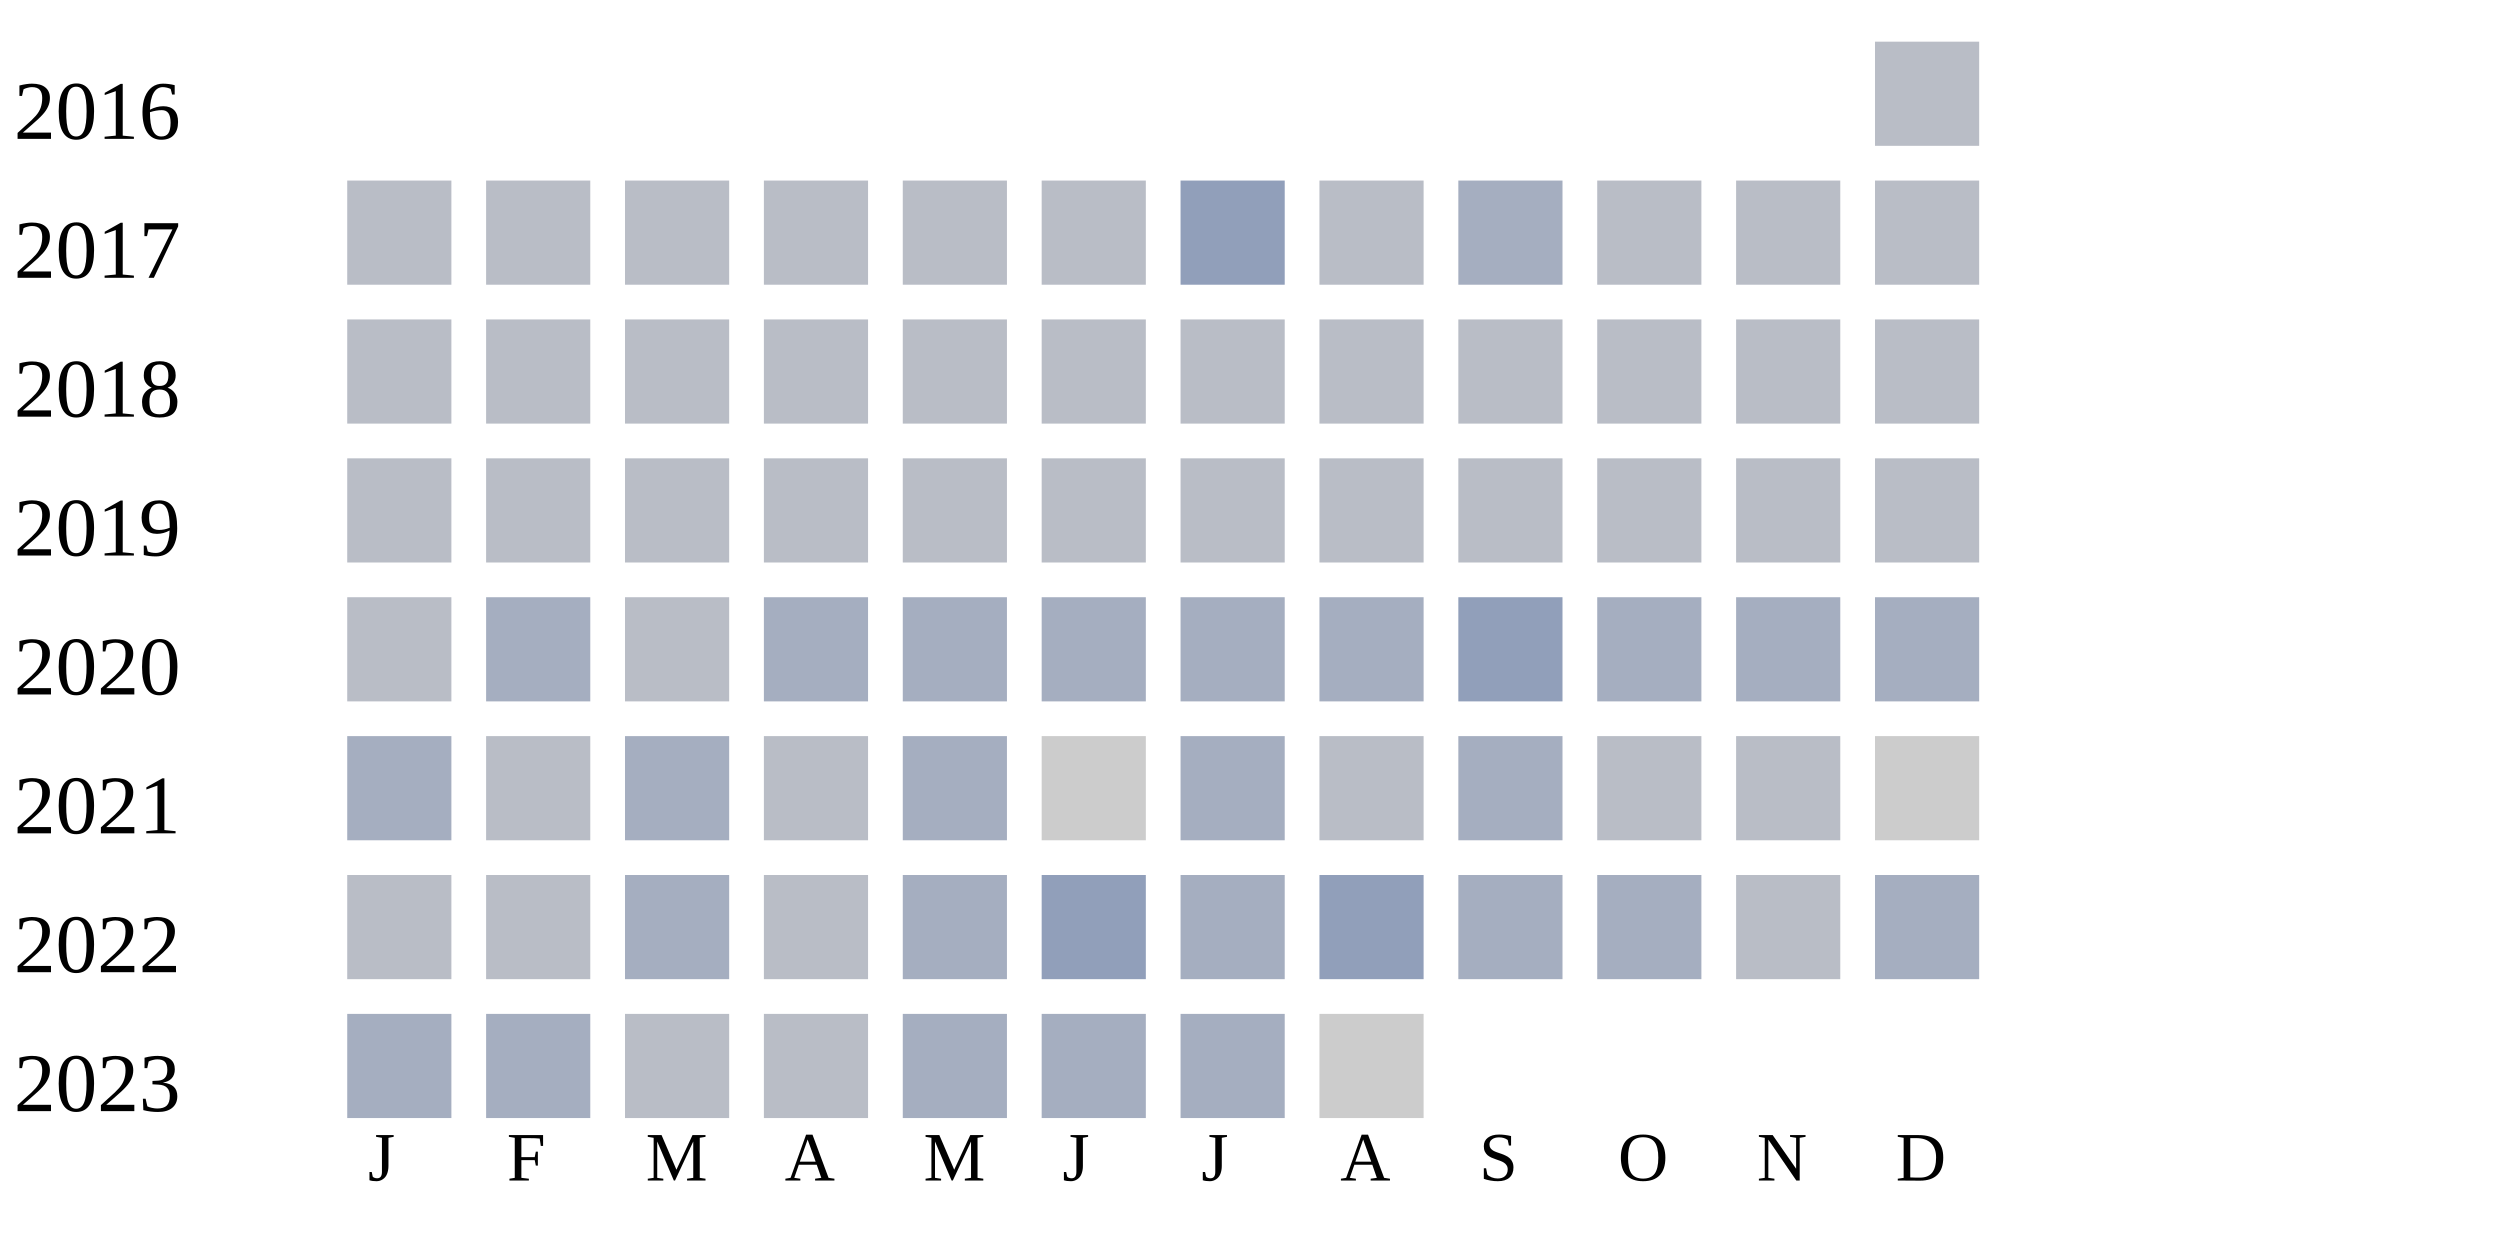
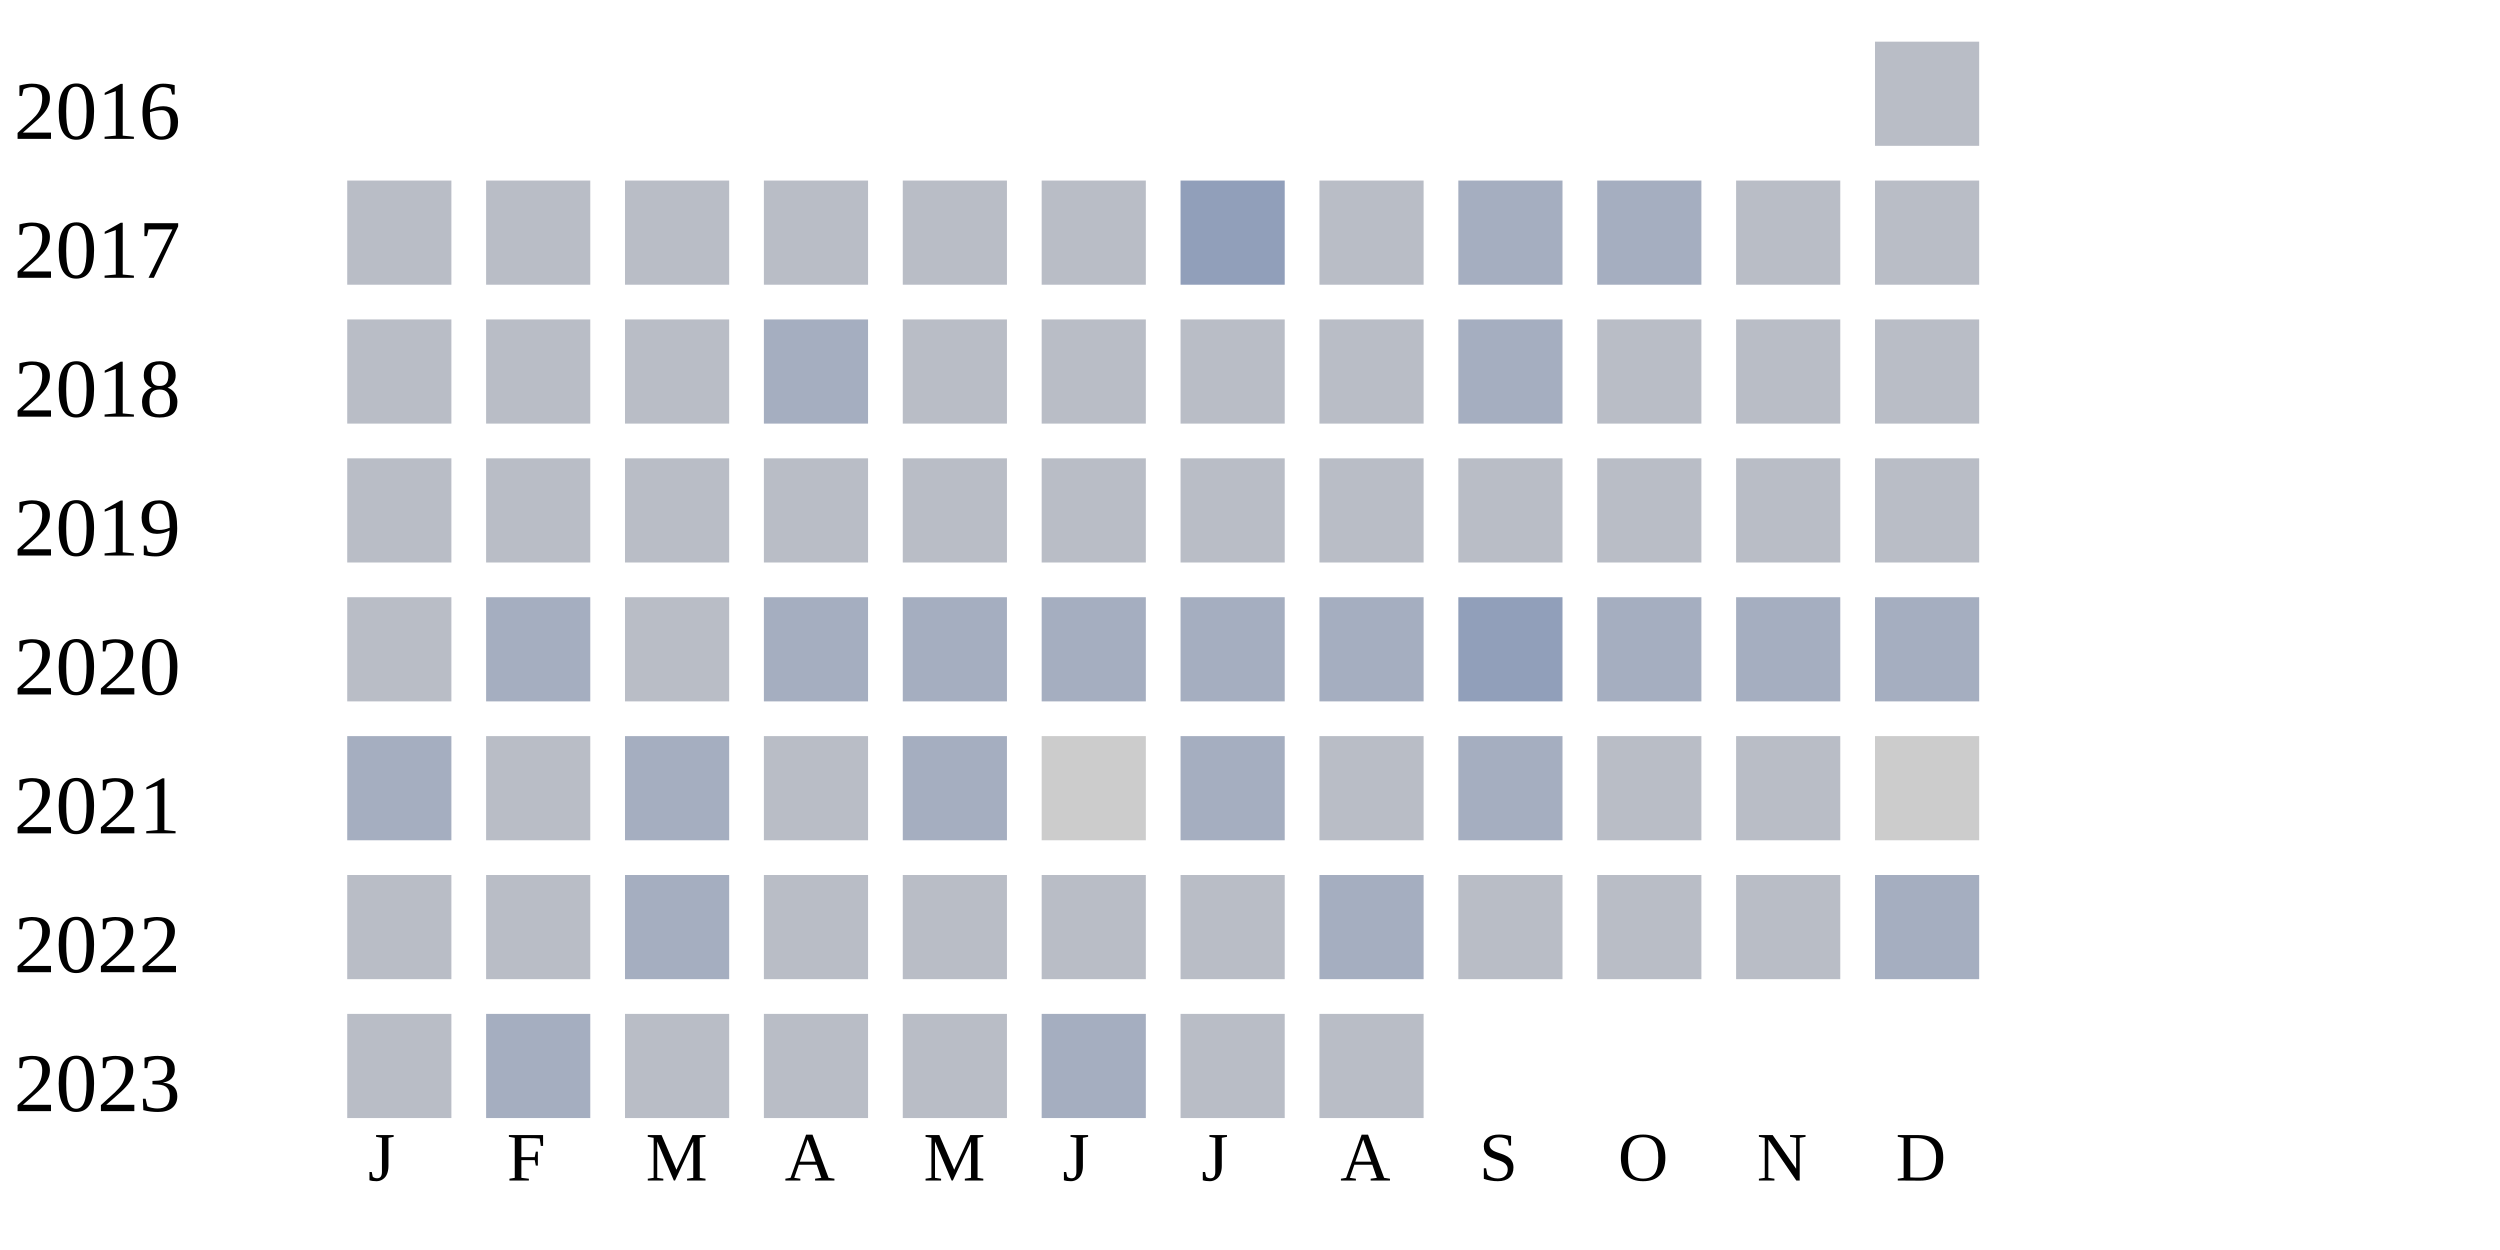
<svg xmlns="http://www.w3.org/2000/svg" width="360" height="180">
  <g transform="translate(0 0)">
    <text x="2" y="20">2016</text>
    <rect x="270" y="6" width="15" height="15" fill="#b9bdc6" />
  </g>
  <g transform="translate(0 20)">
    <text x="2" y="20">2017</text>
    <rect x="50" y="6" width="15" height="15" fill="#b9bdc6" />
    <rect x="70" y="6" width="15" height="15" fill="#b9bdc6" />
    <rect x="90" y="6" width="15" height="15" fill="#b9bdc6" />
    <rect x="110" y="6" width="15" height="15" fill="#b9bdc6" />
    <rect x="130" y="6" width="15" height="15" fill="#b9bdc6" />
    <rect x="150" y="6" width="15" height="15" fill="#b9bdc6" />
    <rect x="170" y="6" width="15" height="15" fill="#919fba" />
    <rect x="190" y="6" width="15" height="15" fill="#b9bdc6" />
    <rect x="210" y="6" width="15" height="15" fill="#a5aec0" />
-     <rect x="230" y="6" width="15" height="15" fill="#b9bdc6" />
+     <rect x="230" y="6" width="15" height="15" fill="#a5aec0" />
    <rect x="250" y="6" width="15" height="15" fill="#b9bdc6" />
    <rect x="270" y="6" width="15" height="15" fill="#b9bdc6" />
  </g>
  <g transform="translate(0 40)">
    <text x="2" y="20">2018</text>
    <rect x="50" y="6" width="15" height="15" fill="#b9bdc6" />
    <rect x="70" y="6" width="15" height="15" fill="#b9bdc6" />
    <rect x="90" y="6" width="15" height="15" fill="#b9bdc6" />
-     <rect x="110" y="6" width="15" height="15" fill="#b9bdc6" />
+     <rect x="110" y="6" width="15" height="15" fill="#a5aec0" />
    <rect x="130" y="6" width="15" height="15" fill="#b9bdc6" />
    <rect x="150" y="6" width="15" height="15" fill="#b9bdc6" />
    <rect x="170" y="6" width="15" height="15" fill="#b9bdc6" />
    <rect x="190" y="6" width="15" height="15" fill="#b9bdc6" />
-     <rect x="210" y="6" width="15" height="15" fill="#b9bdc6" />
+     <rect x="210" y="6" width="15" height="15" fill="#a5aec0" />
    <rect x="230" y="6" width="15" height="15" fill="#b9bdc6" />
    <rect x="250" y="6" width="15" height="15" fill="#b9bdc6" />
    <rect x="270" y="6" width="15" height="15" fill="#b9bdc6" />
  </g>
  <g transform="translate(0 60)">
    <text x="2" y="20">2019</text>
    <rect x="50" y="6" width="15" height="15" fill="#b9bdc6" />
    <rect x="70" y="6" width="15" height="15" fill="#b9bdc6" />
    <rect x="90" y="6" width="15" height="15" fill="#b9bdc6" />
    <rect x="110" y="6" width="15" height="15" fill="#b9bdc6" />
    <rect x="130" y="6" width="15" height="15" fill="#b9bdc6" />
    <rect x="150" y="6" width="15" height="15" fill="#b9bdc6" />
    <rect x="170" y="6" width="15" height="15" fill="#b9bdc6" />
    <rect x="190" y="6" width="15" height="15" fill="#b9bdc6" />
    <rect x="210" y="6" width="15" height="15" fill="#b9bdc6" />
    <rect x="230" y="6" width="15" height="15" fill="#b9bdc6" />
    <rect x="250" y="6" width="15" height="15" fill="#b9bdc6" />
    <rect x="270" y="6" width="15" height="15" fill="#b9bdc6" />
  </g>
  <g transform="translate(0 80)">
    <text x="2" y="20">2020</text>
    <rect x="50" y="6" width="15" height="15" fill="#b9bdc6" />
    <rect x="70" y="6" width="15" height="15" fill="#a5aec0" />
    <rect x="90" y="6" width="15" height="15" fill="#b9bdc6" />
    <rect x="110" y="6" width="15" height="15" fill="#a5aec0" />
    <rect x="130" y="6" width="15" height="15" fill="#a5aec0" />
    <rect x="150" y="6" width="15" height="15" fill="#a5aec0" />
    <rect x="170" y="6" width="15" height="15" fill="#a5aec0" />
    <rect x="190" y="6" width="15" height="15" fill="#a5aec0" />
    <rect x="210" y="6" width="15" height="15" fill="#919fba" />
    <rect x="230" y="6" width="15" height="15" fill="#a5aec0" />
    <rect x="250" y="6" width="15" height="15" fill="#a5aec0" />
    <rect x="270" y="6" width="15" height="15" fill="#a5aec0" />
  </g>
  <g transform="translate(0 100)">
    <text x="2" y="20">2021</text>
    <rect x="50" y="6" width="15" height="15" fill="#a5aec0" />
    <rect x="70" y="6" width="15" height="15" fill="#b9bdc6" />
    <rect x="90" y="6" width="15" height="15" fill="#a5aec0" />
    <rect x="110" y="6" width="15" height="15" fill="#b9bdc6" />
    <rect x="130" y="6" width="15" height="15" fill="#a5aec0" />
    <rect x="150" y="6" width="15" height="15" fill="#cccccc" />
    <rect x="170" y="6" width="15" height="15" fill="#a5aec0" />
    <rect x="190" y="6" width="15" height="15" fill="#b9bdc6" />
    <rect x="210" y="6" width="15" height="15" fill="#a5aec0" />
    <rect x="230" y="6" width="15" height="15" fill="#b9bdc6" />
    <rect x="250" y="6" width="15" height="15" fill="#b9bdc6" />
    <rect x="270" y="6" width="15" height="15" fill="#cccccc" />
  </g>
  <g transform="translate(0 120)">
    <text x="2" y="20">2022</text>
    <rect x="50" y="6" width="15" height="15" fill="#b9bdc6" />
    <rect x="70" y="6" width="15" height="15" fill="#b9bdc6" />
    <rect x="90" y="6" width="15" height="15" fill="#a5aec0" />
    <rect x="110" y="6" width="15" height="15" fill="#b9bdc6" />
-     <rect x="130" y="6" width="15" height="15" fill="#a5aec0" />
-     <rect x="150" y="6" width="15" height="15" fill="#919fba" />
-     <rect x="170" y="6" width="15" height="15" fill="#a5aec0" />
-     <rect x="190" y="6" width="15" height="15" fill="#919fba" />
-     <rect x="210" y="6" width="15" height="15" fill="#a5aec0" />
-     <rect x="230" y="6" width="15" height="15" fill="#a5aec0" />
+     <rect x="130" y="6" width="15" height="15" fill="#b9bdc6" />
+     <rect x="150" y="6" width="15" height="15" fill="#b9bdc6" />
+     <rect x="170" y="6" width="15" height="15" fill="#b9bdc6" />
+     <rect x="190" y="6" width="15" height="15" fill="#a5aec0" />
+     <rect x="210" y="6" width="15" height="15" fill="#b9bdc6" />
+     <rect x="230" y="6" width="15" height="15" fill="#b9bdc6" />
    <rect x="250" y="6" width="15" height="15" fill="#b9bdc6" />
    <rect x="270" y="6" width="15" height="15" fill="#a5aec0" />
  </g>
  <g transform="translate(0 140)">
    <text x="2" y="20">2023</text>
-     <rect x="50" y="6" width="15" height="15" fill="#a5aec0" />
+     <rect x="50" y="6" width="15" height="15" fill="#b9bdc6" />
    <rect x="70" y="6" width="15" height="15" fill="#a5aec0" />
    <rect x="90" y="6" width="15" height="15" fill="#b9bdc6" />
    <rect x="110" y="6" width="15" height="15" fill="#b9bdc6" />
-     <rect x="130" y="6" width="15" height="15" fill="#a5aec0" />
+     <rect x="130" y="6" width="15" height="15" fill="#b9bdc6" />
    <rect x="150" y="6" width="15" height="15" fill="#a5aec0" />
-     <rect x="170" y="6" width="15" height="15" fill="#a5aec0" />
-     <rect x="190" y="6" width="15" height="15" fill="#cccccc" />
+     <rect x="170" y="6" width="15" height="15" fill="#b9bdc6" />
+     <rect x="190" y="6" width="15" height="15" fill="#b9bdc6" />
  </g>
  <text style="font-size: 10px; text-align: center" x="53" y="170">J</text>
  <text style="font-size: 10px; text-align: center" x="73" y="170">F</text>
  <text style="font-size: 10px; text-align: center" x="93" y="170">M</text>
  <text style="font-size: 10px; text-align: center" x="113" y="170">A</text>
  <text style="font-size: 10px; text-align: center" x="133" y="170">M</text>
  <text style="font-size: 10px; text-align: center" x="153" y="170">J</text>
  <text style="font-size: 10px; text-align: center" x="173" y="170">J</text>
  <text style="font-size: 10px; text-align: center" x="193" y="170">A</text>
  <text style="font-size: 10px; text-align: center" x="213" y="170">S</text>
  <text style="font-size: 10px; text-align: center" x="233" y="170">O</text>
  <text style="font-size: 10px; text-align: center" x="253" y="170">N</text>
  <text style="font-size: 10px; text-align: center" x="273" y="170">D</text>
  <text style="font-size: 10px;" x="155" y="189">Less</text>
  <rect fill="#b9bdc6" width="10" height="10" x="180" y="180" />
  <rect fill="#919fba" width="10" height="10" x="195" y="180" />
  <rect fill="#6882ae" width="10" height="10" x="210" y="180" />
  <rect fill="#005a9c" width="10" height="10" x="225" y="180" />
  <text x="240" y="189" style="font-size: 10px;">More</text>
</svg>
